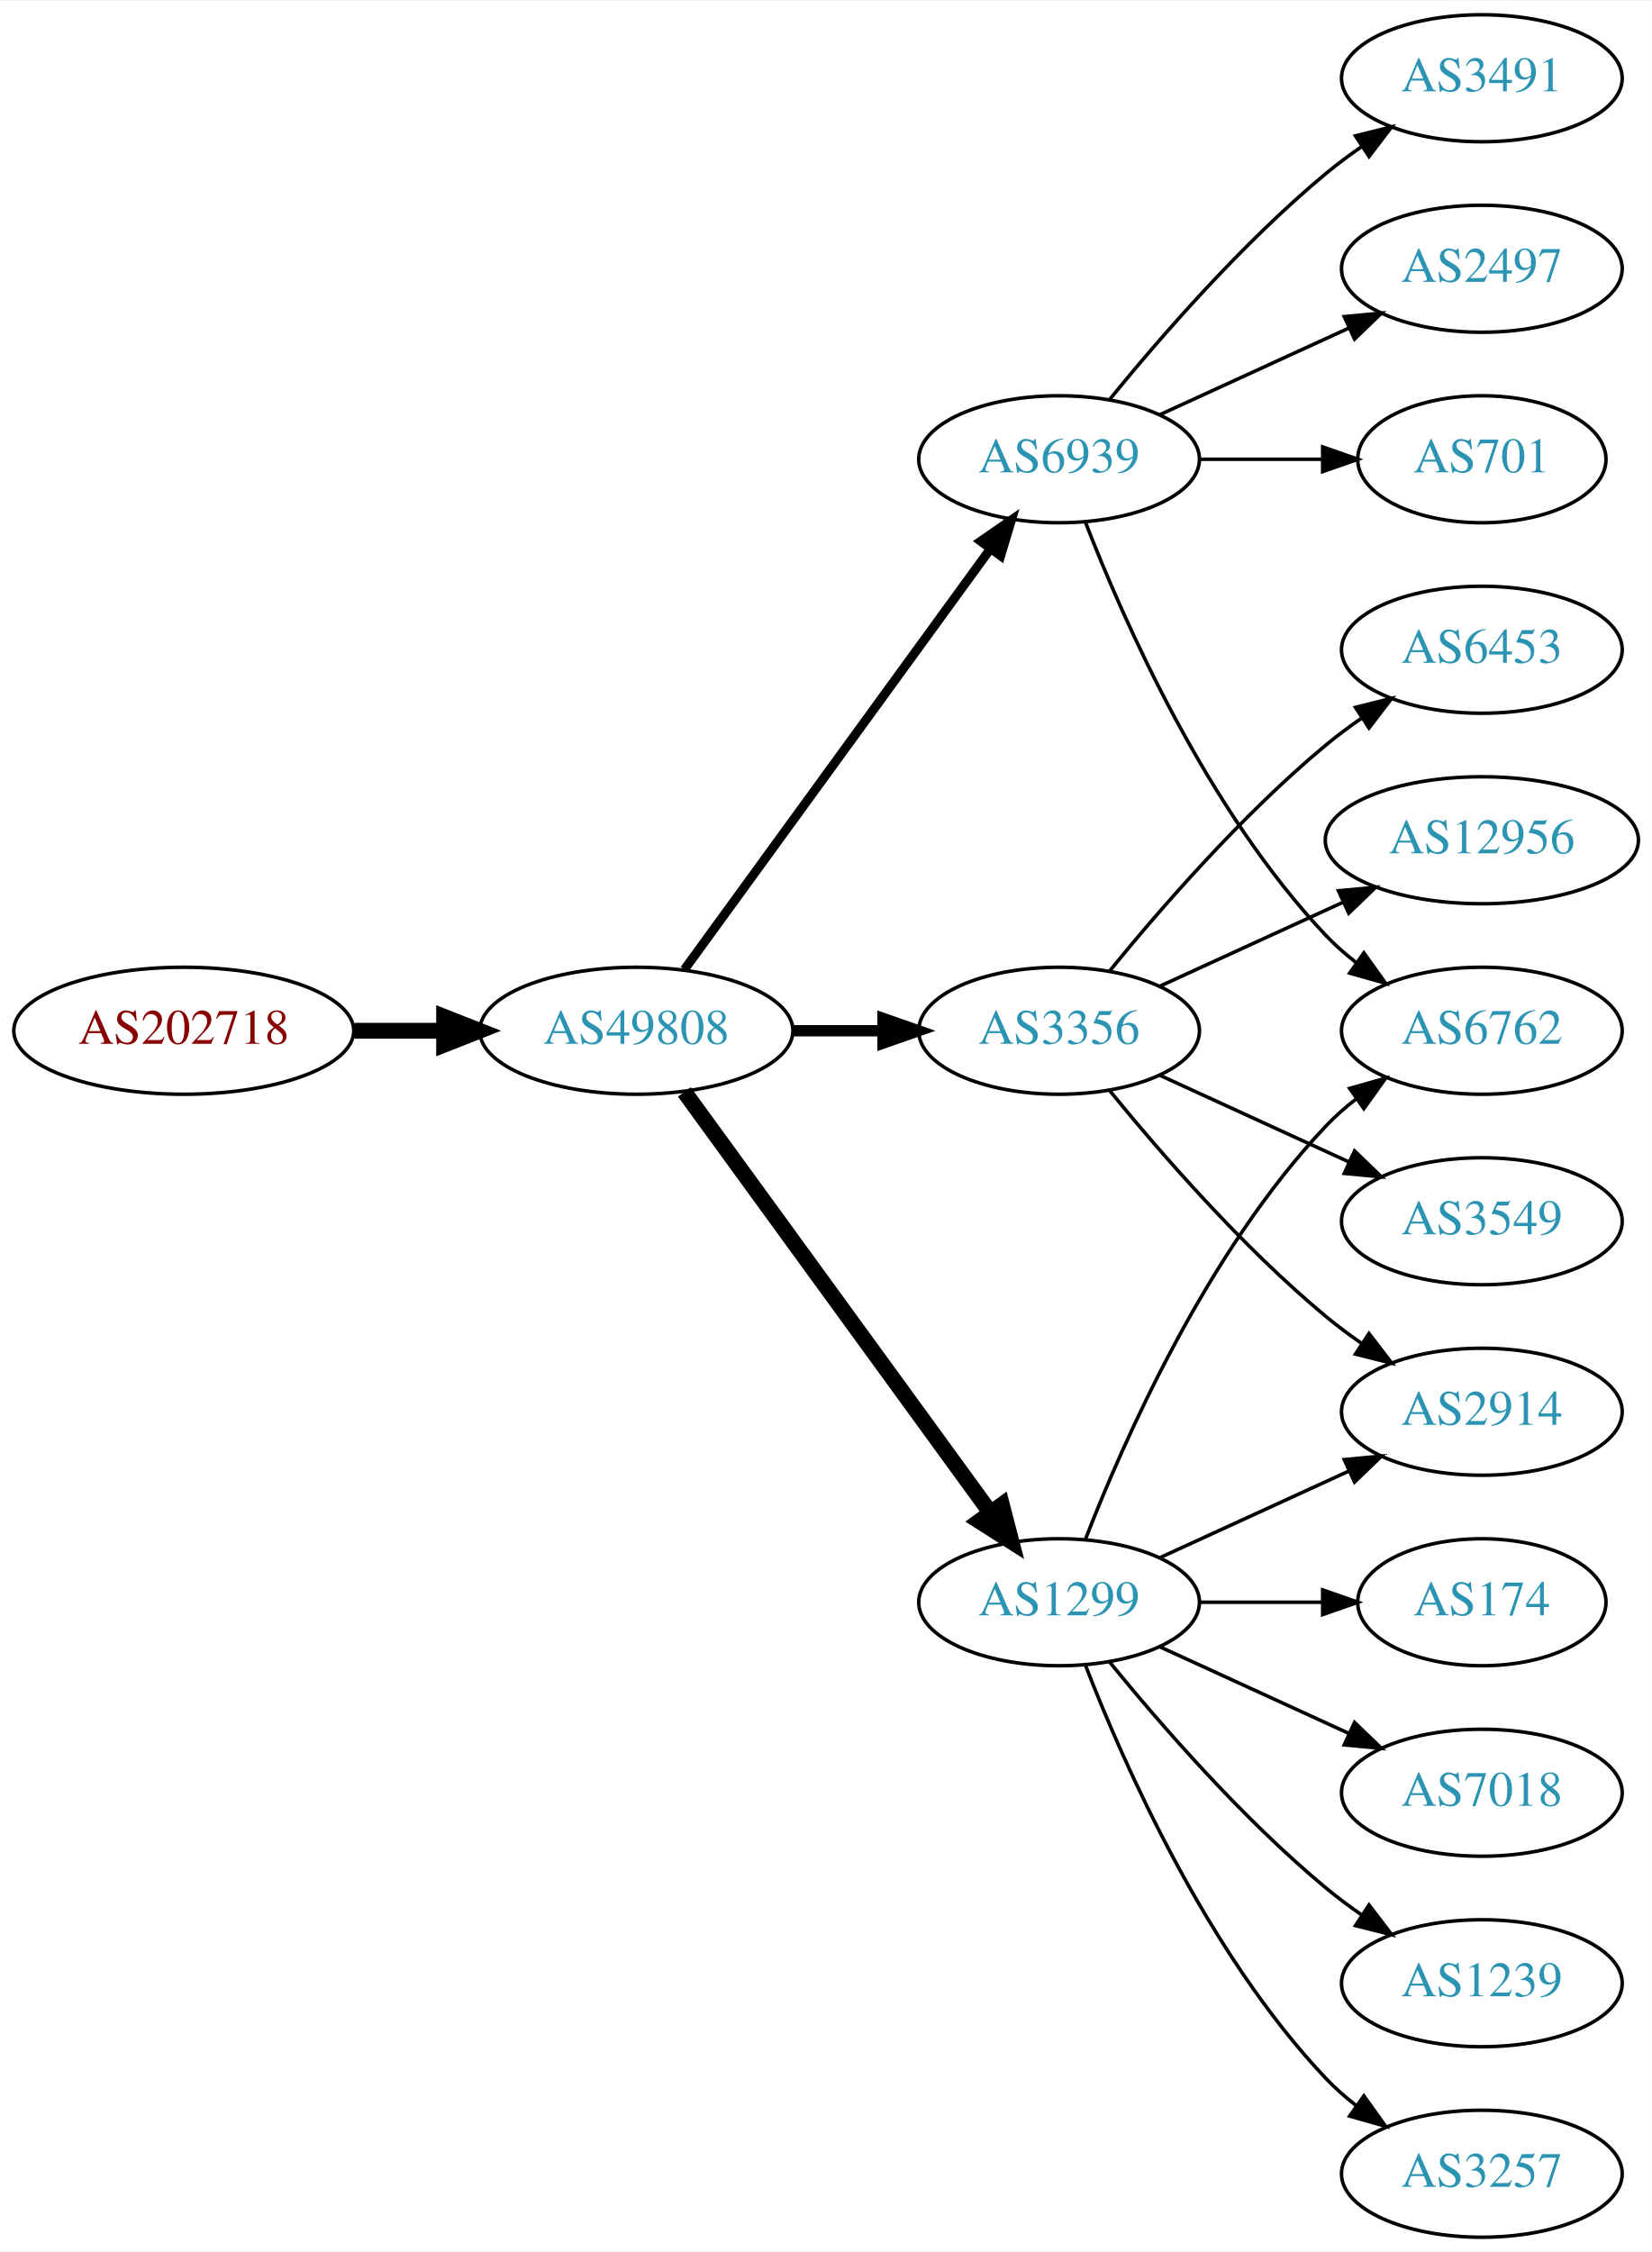
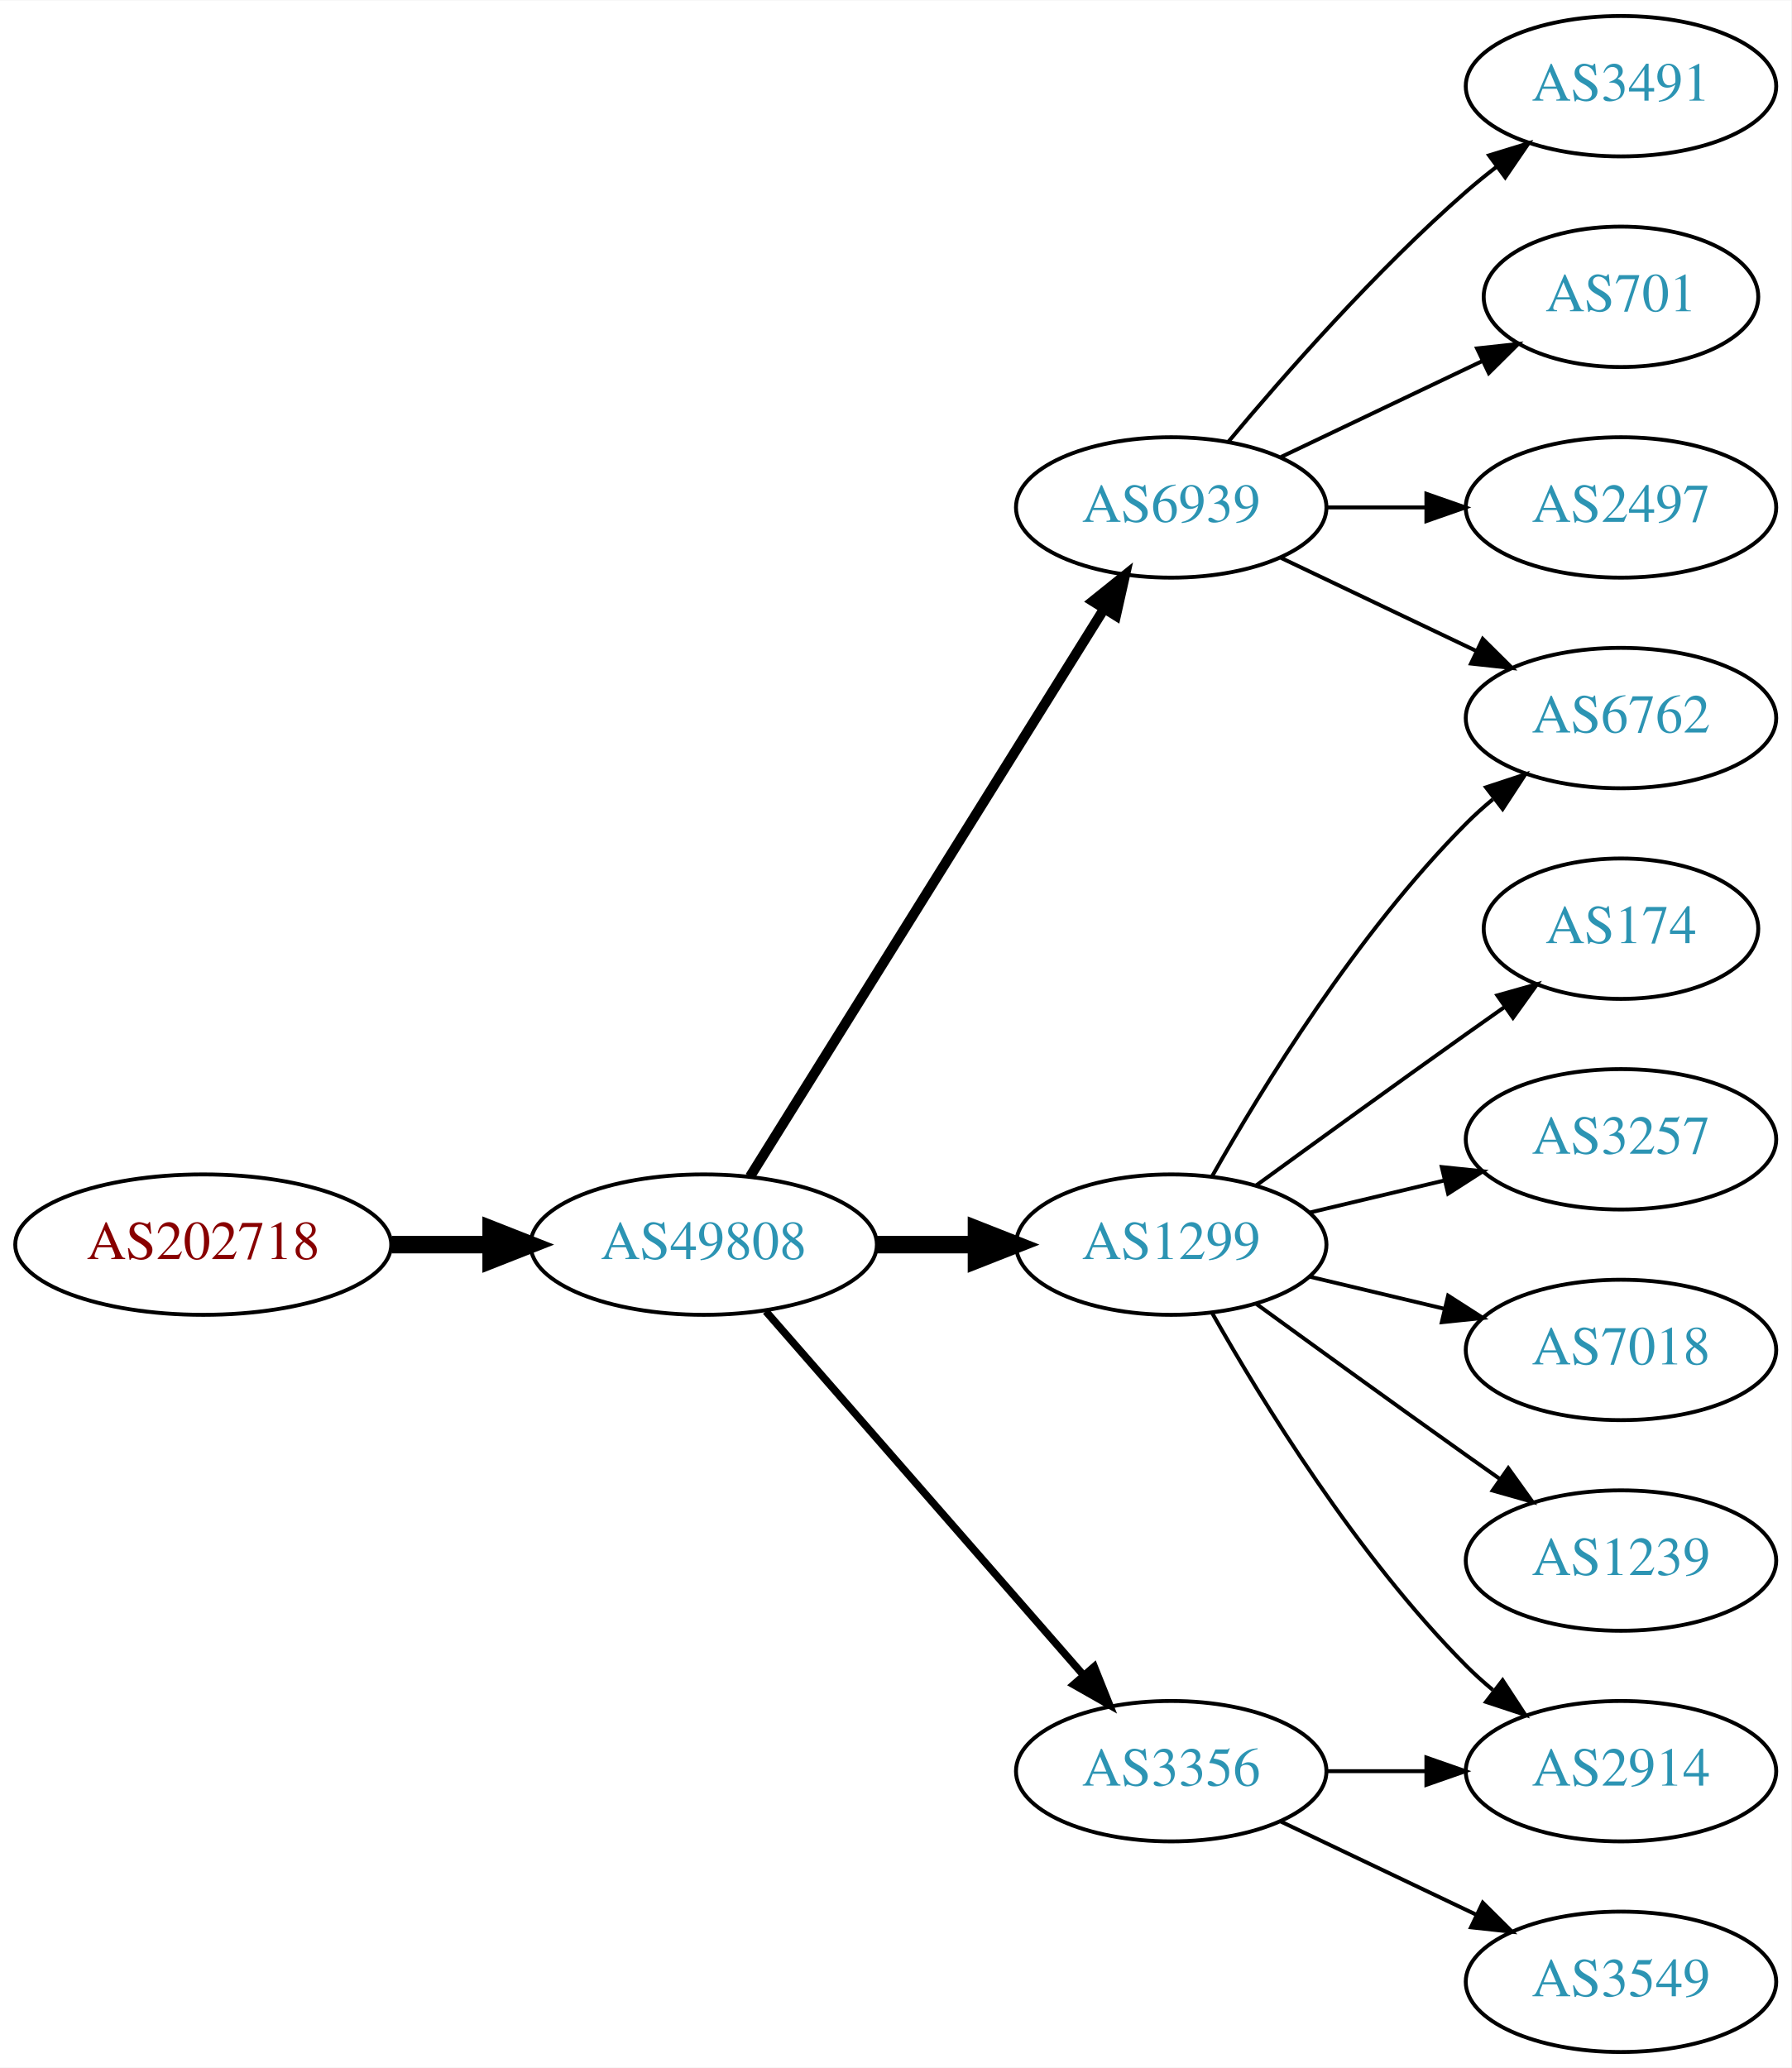
- <svg xmlns="http://www.w3.org/2000/svg" xmlns:xlink="http://www.w3.org/1999/xlink" width="468pt" height="638pt" viewBox="0.00 0.00 468.27 638.00">
-   <g id="graph0" class="graph" transform="scale(1 1) rotate(0) translate(4 634)">
-     <polygon fill="white" stroke="none" points="-4,4 -4,-634 464.269,-634 464.269,4 -4,4" />
+ <svg xmlns="http://www.w3.org/2000/svg" xmlns:xlink="http://www.w3.org/1999/xlink" width="459pt" height="530pt" viewBox="0.00 0.00 459.17 530.00">
+   <g id="graph0" class="graph" transform="scale(1 1) rotate(0) translate(4 526)">
+     <polygon fill="white" stroke="none" points="-4,4 -4,-526 455.17,-526 455.17,4 -4,4" />
    <g id="node1" class="node">
      <g id="a_node1">
        <a xlink:href="/asn/202718" xlink:title="AS202718 ~ sigmavista it consulting gmbh [AT]">
-           <ellipse fill="#ffffff" stroke="black" cx="48.096" cy="-342" rx="48.192" ry="18" />
-           <text text-anchor="middle" x="48.096" y="-338.3" font-family="Times,serif" font-size="14.00" fill="#880000">AS202718</text>
+           <ellipse fill="#ffffff" stroke="black" cx="48.096" cy="-207" rx="48.192" ry="18" />
+           <text text-anchor="middle" x="48.096" y="-203.3" font-family="Times,serif" font-size="14.00" fill="#880000">AS202718</text>
        </a>
      </g>
    </g>
    <g id="node2" class="node">
      <g id="a_node2">
        <a xlink:href="/asn/49808" xlink:title="AS49808 ~ POWERSPEED-AS [AT]">
-           <ellipse fill="#ffffff" stroke="black" cx="176.388" cy="-342" rx="44.393" ry="18" />
-           <text text-anchor="middle" x="176.388" y="-338.3" font-family="Times,serif" font-size="14.00" fill="#2c94b3">AS49808</text>
+           <ellipse fill="#ffffff" stroke="black" cx="176.388" cy="-207" rx="44.393" ry="18" />
+           <text text-anchor="middle" x="176.388" y="-203.3" font-family="Times,serif" font-size="14.00" fill="#2c94b3">AS49808</text>
        </a>
      </g>
    </g>
    <g id="edge1" class="edge">
-       <path fill="none" stroke="black" stroke-width="4.5" d="M96.481,-342C104.742,-342 113.386,-342 121.799,-342" />
-       <polygon fill="black" stroke="black" stroke-width="4.5" points="121.904,-345.938 131.904,-342 121.904,-338.063 121.904,-345.938" />
+       <path fill="none" stroke="black" stroke-width="4.5" d="M96.481,-207C104.742,-207 113.386,-207 121.799,-207" />
+       <polygon fill="black" stroke="black" stroke-width="4.5" points="121.904,-210.938 131.904,-207 121.904,-203.063 121.904,-210.938" />
    </g>
    <g id="node3" class="node">
      <g id="a_node3">
        <a xlink:href="/asn/1299" xlink:title="AS1299 ~ Telia Carrier [EU]">
-           <ellipse fill="#ffffff" stroke="black" cx="296.23" cy="-180" rx="39.794" ry="18" />
-           <text text-anchor="middle" x="296.23" y="-176.3" font-family="Times,serif" font-size="14.00" fill="#2c94b3">AS1299</text>
+           <ellipse fill="#ffffff" stroke="black" cx="296.23" cy="-207" rx="39.794" ry="18" />
+           <text text-anchor="middle" x="296.23" y="-203.3" font-family="Times,serif" font-size="14.00" fill="#2c94b3">AS1299</text>
        </a>
      </g>
    </g>
    <g id="edge2" class="edge">
-       <path fill="none" stroke="black" stroke-width="4.5" d="M189.999,-324.663C210.82,-296.04 252.482,-238.767 276.671,-205.514" />
-       <polygon fill="black" stroke="black" stroke-width="4.5" points="280.011,-207.615 282.71,-197.212 273.643,-202.983 280.011,-207.615" />
+       <path fill="none" stroke="black" stroke-width="4.5" d="M220.599,-207C228.911,-207 237.674,-207 246.156,-207" />
+       <polygon fill="black" stroke="black" stroke-width="4.5" points="246.315,-210.938 256.315,-207 246.315,-203.063 246.315,-210.938" />
    </g>
    <g id="node4" class="node">
      <g id="a_node4">
        <a xlink:href="/asn/6939" xlink:title="AS6939 ~ Hurricane Electric LLC [US]">
-           <ellipse fill="#ffffff" stroke="black" cx="296.23" cy="-504" rx="39.794" ry="18" />
-           <text text-anchor="middle" x="296.23" y="-500.3" font-family="Times,serif" font-size="14.00" fill="#2c94b3">AS6939</text>
+           <ellipse fill="#ffffff" stroke="black" cx="296.23" cy="-396" rx="39.794" ry="18" />
+           <text text-anchor="middle" x="296.23" y="-392.3" font-family="Times,serif" font-size="14.00" fill="#2c94b3">AS6939</text>
        </a>
      </g>
    </g>
    <g id="edge3" class="edge">
-       <path fill="none" stroke="black" stroke-width="2.571" d="M189.999,-359.337C210.82,-387.96 252.482,-445.233 276.671,-478.486" />
-       <polygon fill="black" stroke="black" stroke-width="2.571" points="273.997,-480.76 282.71,-486.788 279.657,-476.642 273.997,-480.76" />
+       <path fill="none" stroke="black" stroke-width="2.571" d="M188.263,-224.442C209.046,-257.775 254.507,-330.686 278.935,-369.866" />
+       <polygon fill="black" stroke="black" stroke-width="2.571" points="276.12,-371.966 284.381,-378.6 282.06,-368.263 276.12,-371.966" />
    </g>
    <g id="node5" class="node">
      <g id="a_node5">
        <a xlink:href="/asn/3356" xlink:title="AS3356 ~ Level 3 Parent, LLC [US]">
-           <ellipse fill="#ffffff" stroke="black" cx="296.23" cy="-342" rx="39.794" ry="18" />
-           <text text-anchor="middle" x="296.23" y="-338.3" font-family="Times,serif" font-size="14.00" fill="#2c94b3">AS3356</text>
+           <ellipse fill="#ffffff" stroke="black" cx="296.23" cy="-72" rx="39.794" ry="18" />
+           <text text-anchor="middle" x="296.23" y="-68.3" font-family="Times,serif" font-size="14.00" fill="#2c94b3">AS3356</text>
        </a>
      </g>
    </g>
    <g id="edge4" class="edge">
-       <path fill="none" stroke="black" stroke-width="3.214" d="M220.599,-342C228.911,-342 237.674,-342 246.156,-342" />
-       <polygon fill="black" stroke="black" stroke-width="3.214" points="246.315,-345.5 256.315,-342 246.315,-338.5 246.315,-345.5" />
+       <path fill="none" stroke="black" stroke-width="1.929" d="M192.312,-189.902C212.855,-166.369 249.974,-123.845 273.571,-96.813" />
+       <polygon fill="black" stroke="black" stroke-width="1.929" points="276.487,-98.794 280.426,-88.959 271.214,-94.191 276.487,-98.794" />
+     </g>
+     <g id="node6" class="node">
+       <g id="a_node6">
+         <a xlink:href="/asn/174" xlink:title="AS174 ~ Cogent Communications [US]">
+           <ellipse fill="#ffffff" stroke="black" cx="411.523" cy="-288" rx="35.194" ry="18" />
+           <text text-anchor="middle" x="411.523" y="-284.3" font-family="Times,serif" font-size="14.00" fill="#2c94b3">AS174</text>
+         </a>
+       </g>
+     </g>
+     <g id="edge5" class="edge">
+       <path fill="none" stroke="black" d="M318.078,-222.222C333.012,-233.091 353.626,-248.025 371.877,-261 375.087,-263.282 378.456,-265.661 381.811,-268.018" />
+       <polygon fill="black" stroke="black" points="379.823,-270.899 390.021,-273.77 383.839,-265.166 379.823,-270.899" />
+     </g>
+     <g id="node7" class="node">
+       <g id="a_node7">
+         <a xlink:href="/asn/3257" xlink:title="AS3257 ~ GTT [DE]">
+           <ellipse fill="#ffffff" stroke="black" cx="411.523" cy="-234" rx="39.794" ry="18" />
+           <text text-anchor="middle" x="411.523" y="-230.3" font-family="Times,serif" font-size="14.00" fill="#2c94b3">AS3257</text>
+         </a>
+       </g>
+     </g>
+     <g id="edge6" class="edge">
+       <path fill="none" stroke="black" d="M331.837,-215.248C342.709,-217.838 354.863,-220.735 366.305,-223.462" />
+       <polygon fill="black" stroke="black" points="365.589,-226.889 376.128,-225.803 367.212,-220.08 365.589,-226.889" />
    </g>
    <g id="node8" class="node">
      <g id="a_node8">
        <a xlink:href="/asn/6762" xlink:title="AS6762 ~ TELECOM ITALIA SPARKLE S.p.A. [IT]">
-           <ellipse fill="#ffffff" stroke="black" cx="416.073" cy="-342" rx="39.794" ry="18" />
-           <text text-anchor="middle" x="416.073" y="-338.3" font-family="Times,serif" font-size="14.00" fill="#2c94b3">AS6762</text>
+           <ellipse fill="#ffffff" stroke="black" cx="411.523" cy="-342" rx="39.794" ry="18" />
+           <text text-anchor="middle" x="411.523" y="-338.3" font-family="Times,serif" font-size="14.00" fill="#2c94b3">AS6762</text>
        </a>
      </g>
    </g>
-     <g id="edge18" class="edge">
-       <path fill="none" stroke="black" d="M303.753,-197.994C314.504,-225.728 338.161,-279.429 371.877,-315 374.462,-317.728 377.38,-320.294 380.448,-322.677" />
-       <polygon fill="black" stroke="black" points="378.602,-325.658 388.797,-328.543 382.627,-319.93 378.602,-325.658" />
+     <g id="edge7" class="edge">
+       <path fill="none" stroke="black" d="M306.69,-224.49C319.472,-247.096 343.904,-286.886 371.877,-315 373.987,-317.121 376.283,-319.188 378.669,-321.171" />
+       <polygon fill="black" stroke="black" points="376.921,-324.242 386.984,-327.556 381.184,-318.69 376.921,-324.242" />
+     </g>
+     <g id="node9" class="node">
+       <g id="a_node9">
+         <a xlink:href="/asn/2914" xlink:title="AS2914 ~ NTT America, Inc. [US]">
+           <ellipse fill="#ffffff" stroke="black" cx="411.523" cy="-72" rx="39.794" ry="18" />
+           <text text-anchor="middle" x="411.523" y="-68.3" font-family="Times,serif" font-size="14.00" fill="#2c94b3">AS2914</text>
+         </a>
+       </g>
+     </g>
+     <g id="edge8" class="edge">
+       <path fill="none" stroke="black" d="M306.69,-189.51C319.472,-166.904 343.904,-127.114 371.877,-99 373.987,-96.879 376.283,-94.812 378.669,-92.829" />
+       <polygon fill="black" stroke="black" points="381.184,-95.31 386.984,-86.444 376.921,-89.758 381.184,-95.31" />
+     </g>
+     <g id="node10" class="node">
+       <g id="a_node10">
+         <a xlink:href="/asn/7018" xlink:title="AS7018 ~ AT&amp;T Services, Inc. [US]">
+           <ellipse fill="#ffffff" stroke="black" cx="411.523" cy="-180" rx="39.794" ry="18" />
+           <text text-anchor="middle" x="411.523" y="-176.3" font-family="Times,serif" font-size="14.00" fill="#2c94b3">AS7018</text>
+         </a>
+       </g>
+     </g>
+     <g id="edge9" class="edge">
+       <path fill="none" stroke="black" d="M331.837,-198.752C342.709,-196.162 354.863,-193.265 366.305,-190.538" />
+       <polygon fill="black" stroke="black" points="367.212,-193.92 376.128,-188.197 365.589,-187.111 367.212,-193.92" />
    </g>
    <g id="node11" class="node">
      <g id="a_node11">
-         <a xlink:href="/asn/2914" xlink:title="AS2914 ~ NTT America, Inc. [US]">
-           <ellipse fill="#ffffff" stroke="black" cx="416.073" cy="-234" rx="39.794" ry="18" />
-           <text text-anchor="middle" x="416.073" y="-230.3" font-family="Times,serif" font-size="14.00" fill="#2c94b3">AS2914</text>
+         <a xlink:href="/asn/1239" xlink:title="AS1239 ~ Sprint [US]">
+           <ellipse fill="#ffffff" stroke="black" cx="411.523" cy="-126" rx="39.794" ry="18" />
+           <text text-anchor="middle" x="411.523" y="-122.3" font-family="Times,serif" font-size="14.00" fill="#2c94b3">AS1239</text>
+         </a>
+       </g>
+     </g>
+     <g id="edge10" class="edge">
+       <path fill="none" stroke="black" d="M318.078,-191.778C333.012,-180.909 353.626,-165.975 371.877,-153 374.697,-150.995 377.64,-148.915 380.588,-146.841" />
+       <polygon fill="black" stroke="black" points="382.634,-149.681 388.813,-141.074 378.616,-143.95 382.634,-149.681" />
+     </g>
+     <g id="edge13" class="edge">
+       <path fill="none" stroke="black" d="M324.367,-383.066C339.361,-375.919 358.182,-366.948 374.405,-359.215" />
+       <polygon fill="black" stroke="black" points="376.087,-362.291 383.608,-354.829 373.075,-355.972 376.087,-362.291" />
+     </g>
+     <g id="node12" class="node">
+       <g id="a_node12">
+         <a xlink:href="/asn/3491" xlink:title="AS3491 ~ PCCW Global, Inc. [US]">
+           <ellipse fill="#ffffff" stroke="black" cx="411.523" cy="-504" rx="39.794" ry="18" />
+           <text text-anchor="middle" x="411.523" y="-500.3" font-family="Times,serif" font-size="14.00" fill="#2c94b3">AS3491</text>
+         </a>
+       </g>
+     </g>
+     <g id="edge11" class="edge">
+       <path fill="none" stroke="black" d="M310.86,-412.817C325.143,-429.929 348.689,-456.745 371.877,-477 374.342,-479.154 376.981,-481.294 379.678,-483.372" />
+       <polygon fill="black" stroke="black" points="377.703,-486.264 387.832,-489.37 381.851,-480.625 377.703,-486.264" />
+     </g>
+     <g id="node13" class="node">
+       <g id="a_node13">
+         <a xlink:href="/asn/701" xlink:title="AS701 ~ UUNET [US]">
+           <ellipse fill="#ffffff" stroke="black" cx="411.523" cy="-450" rx="35.194" ry="18" />
+           <text text-anchor="middle" x="411.523" y="-446.3" font-family="Times,serif" font-size="14.00" fill="#2c94b3">AS701</text>
+         </a>
+       </g>
+     </g>
+     <g id="edge12" class="edge">
+       <path fill="none" stroke="black" d="M324.367,-408.934C339.798,-416.29 359.284,-425.577 375.819,-433.459" />
+       <polygon fill="black" stroke="black" points="374.628,-436.768 385.161,-437.911 377.64,-430.449 374.628,-436.768" />
+     </g>
+     <g id="node14" class="node">
+       <g id="a_node14">
+         <a xlink:href="/asn/2497" xlink:title="AS2497 ~ Internet Initiative Japan Inc. [JP]">
+           <ellipse fill="#ffffff" stroke="black" cx="411.523" cy="-396" rx="39.794" ry="18" />
+           <text text-anchor="middle" x="411.523" y="-392.3" font-family="Times,serif" font-size="14.00" fill="#2c94b3">AS2497</text>
+         </a>
+       </g>
+     </g>
+     <g id="edge14" class="edge">
+       <path fill="none" stroke="black" d="M335.902,-396C344.105,-396 352.869,-396 361.401,-396" />
+       <polygon fill="black" stroke="black" points="361.641,-399.5 371.641,-396 361.641,-392.5 361.641,-399.5" />
+     </g>
+     <g id="edge15" class="edge">
+       <path fill="none" stroke="black" d="M335.902,-72C344.105,-72 352.869,-72 361.401,-72" />
+       <polygon fill="black" stroke="black" points="361.641,-75.5 371.641,-72 361.641,-68.5 361.641,-75.5" />
+     </g>
+     <g id="node15" class="node">
+       <g id="a_node15">
+         <a xlink:href="/asn/3549" xlink:title="AS3549 ~ Level 3 Parent, LLC [US]">
+           <ellipse fill="#ffffff" stroke="black" cx="411.523" cy="-18" rx="39.794" ry="18" />
+           <text text-anchor="middle" x="411.523" y="-14.3" font-family="Times,serif" font-size="14.00" fill="#2c94b3">AS3549</text>
        </a>
      </g>
    </g>
    <g id="edge16" class="edge">
-       <path fill="none" stroke="black" d="M324.859,-192.661C340.816,-199.973 361.087,-209.261 378.369,-217.181" />
-       <polygon fill="black" stroke="black" points="377.068,-220.435 387.617,-221.419 379.984,-214.071 377.068,-220.435" />
-     </g>
-     <g id="node14" class="node">
-       <g id="a_node14">
-         <a xlink:href="/asn/174" xlink:title="AS174 ~ Cogent Communications [US]">
-           <ellipse fill="#ffffff" stroke="black" cx="416.073" cy="-180" rx="35.194" ry="18" />
-           <text text-anchor="middle" x="416.073" y="-176.3" font-family="Times,serif" font-size="14.00" fill="#2c94b3">AS174</text>
-         </a>
-       </g>
-     </g>
-     <g id="edge13" class="edge">
-       <path fill="none" stroke="black" d="M336.143,-180C347.23,-180 359.389,-180 370.771,-180" />
-       <polygon fill="black" stroke="black" points="370.953,-183.5 380.953,-180 370.953,-176.5 370.953,-183.5" />
-     </g>
-     <g id="node15" class="node">
-       <g id="a_node15">
-         <a xlink:href="/asn/7018" xlink:title="AS7018 ~ AT&amp;T Services, Inc. [US]">
-           <ellipse fill="#ffffff" stroke="black" cx="416.073" cy="-126" rx="39.794" ry="18" />
-           <text text-anchor="middle" x="416.073" y="-122.3" font-family="Times,serif" font-size="14.00" fill="#2c94b3">AS7018</text>
-         </a>
-       </g>
-     </g>
-     <g id="edge14" class="edge">
-       <path fill="none" stroke="black" d="M324.859,-167.339C340.816,-160.027 361.087,-150.739 378.369,-142.819" />
-       <polygon fill="black" stroke="black" points="379.984,-145.929 387.617,-138.581 377.068,-139.565 379.984,-145.929" />
-     </g>
-     <g id="node16" class="node">
-       <g id="a_node16">
-         <a xlink:href="/asn/1239" xlink:title="AS1239 ~ Sprint [US]">
-           <ellipse fill="#ffffff" stroke="black" cx="416.073" cy="-72" rx="39.794" ry="18" />
-           <text text-anchor="middle" x="416.073" y="-68.3" font-family="Times,serif" font-size="14.00" fill="#2c94b3">AS1239</text>
-         </a>
-       </g>
-     </g>
-     <g id="edge15" class="edge">
-       <path fill="none" stroke="black" d="M310.649,-162.935C324.764,-145.625 348.178,-118.655 371.877,-99 375.093,-96.332 378.594,-93.73 382.164,-91.259" />
-       <polygon fill="black" stroke="black" points="384.088,-94.183 390.52,-85.764 380.242,-88.334 384.088,-94.183" />
-     </g>
-     <g id="node17" class="node">
-       <g id="a_node17">
-         <a xlink:href="/asn/3257" xlink:title="AS3257 ~ GTT [DE]">
-           <ellipse fill="#ffffff" stroke="black" cx="416.073" cy="-18" rx="39.794" ry="18" />
-           <text text-anchor="middle" x="416.073" y="-14.3" font-family="Times,serif" font-size="14.00" fill="#2c94b3">AS3257</text>
-         </a>
-       </g>
-     </g>
-     <g id="edge17" class="edge">
-       <path fill="none" stroke="black" d="M303.753,-162.006C314.504,-134.272 338.161,-80.571 371.877,-45 374.462,-42.272 377.38,-39.706 380.448,-37.323" />
-       <polygon fill="black" stroke="black" points="382.627,-40.069 388.797,-31.457 378.602,-34.342 382.627,-40.069" />
-     </g>
-     <g id="node6" class="node">
-       <g id="a_node6">
-         <a xlink:href="/asn/3491" xlink:title="AS3491 ~ PCCW Global, Inc. [US]">
-           <ellipse fill="#ffffff" stroke="black" cx="416.073" cy="-612" rx="39.794" ry="18" />
-           <text text-anchor="middle" x="416.073" y="-608.3" font-family="Times,serif" font-size="14.00" fill="#2c94b3">AS3491</text>
-         </a>
-       </g>
-     </g>
-     <g id="edge5" class="edge">
-       <path fill="none" stroke="black" d="M310.649,-521.065C324.764,-538.375 348.178,-565.345 371.877,-585 375.093,-587.668 378.594,-590.27 382.164,-592.741" />
-       <polygon fill="black" stroke="black" points="380.242,-595.666 390.52,-598.236 384.088,-589.817 380.242,-595.666" />
-     </g>
-     <g id="node7" class="node">
-       <g id="a_node7">
-         <a xlink:href="/asn/2497" xlink:title="AS2497 ~ Internet Initiative Japan Inc. [JP]">
-           <ellipse fill="#ffffff" stroke="black" cx="416.073" cy="-558" rx="39.794" ry="18" />
-           <text text-anchor="middle" x="416.073" y="-554.3" font-family="Times,serif" font-size="14.00" fill="#2c94b3">AS2497</text>
-         </a>
-       </g>
-     </g>
-     <g id="edge6" class="edge">
-       <path fill="none" stroke="black" d="M324.859,-516.661C340.816,-523.973 361.087,-533.261 378.369,-541.181" />
-       <polygon fill="black" stroke="black" points="377.068,-544.435 387.617,-545.419 379.984,-538.071 377.068,-544.435" />
-     </g>
-     <g id="edge7" class="edge">
-       <path fill="none" stroke="black" d="M303.753,-486.006C314.504,-458.272 338.161,-404.571 371.877,-369 374.462,-366.272 377.38,-363.706 380.448,-361.323" />
-       <polygon fill="black" stroke="black" points="382.627,-364.07 388.797,-355.457 378.602,-358.342 382.627,-364.07" />
-     </g>
-     <g id="node9" class="node">
-       <g id="a_node9">
-         <a xlink:href="/asn/701" xlink:title="AS701 ~ UUNET [US]">
-           <ellipse fill="#ffffff" stroke="black" cx="416.073" cy="-504" rx="35.194" ry="18" />
-           <text text-anchor="middle" x="416.073" y="-500.3" font-family="Times,serif" font-size="14.00" fill="#2c94b3">AS701</text>
-         </a>
-       </g>
-     </g>
-     <g id="edge8" class="edge">
-       <path fill="none" stroke="black" d="M336.143,-504C347.23,-504 359.389,-504 370.771,-504" />
-       <polygon fill="black" stroke="black" points="370.953,-507.5 380.953,-504 370.953,-500.5 370.953,-507.5" />
-     </g>
-     <g id="node10" class="node">
-       <g id="a_node10">
-         <a xlink:href="/asn/6453" xlink:title="AS6453 ~ TATA COMMUNICATIONS (AMERICA) INC [US]">
-           <ellipse fill="#ffffff" stroke="black" cx="416.073" cy="-450" rx="39.794" ry="18" />
-           <text text-anchor="middle" x="416.073" y="-446.3" font-family="Times,serif" font-size="14.00" fill="#2c94b3">AS6453</text>
-         </a>
-       </g>
-     </g>
-     <g id="edge9" class="edge">
-       <path fill="none" stroke="black" d="M310.649,-359.065C324.764,-376.375 348.178,-403.345 371.877,-423 375.093,-425.668 378.594,-428.27 382.164,-430.741" />
-       <polygon fill="black" stroke="black" points="380.242,-433.666 390.52,-436.236 384.088,-427.817 380.242,-433.666" />
-     </g>
-     <g id="edge10" class="edge">
-       <path fill="none" stroke="black" d="M310.649,-324.935C324.764,-307.625 348.178,-280.655 371.877,-261 375.093,-258.332 378.594,-255.73 382.164,-253.259" />
-       <polygon fill="black" stroke="black" points="384.088,-256.183 390.52,-247.764 380.242,-250.334 384.088,-256.183" />
-     </g>
-     <g id="node12" class="node">
-       <g id="a_node12">
-         <a xlink:href="/asn/12956" xlink:title="AS12956 ~ TELXIUS [ES]">
-           <ellipse fill="#ffffff" stroke="black" cx="416.073" cy="-396" rx="44.393" ry="18" />
-           <text text-anchor="middle" x="416.073" y="-392.3" font-family="Times,serif" font-size="14.00" fill="#2c94b3">AS12956</text>
-         </a>
-       </g>
-     </g>
-     <g id="edge11" class="edge">
-       <path fill="none" stroke="black" d="M324.859,-354.661C340.357,-361.762 359.923,-370.728 376.87,-378.494" />
-       <polygon fill="black" stroke="black" points="375.424,-381.681 385.973,-382.665 378.34,-375.317 375.424,-381.681" />
-     </g>
-     <g id="node13" class="node">
-       <g id="a_node13">
-         <a xlink:href="/asn/3549" xlink:title="AS3549 ~ Level 3 Parent, LLC [US]">
-           <ellipse fill="#ffffff" stroke="black" cx="416.073" cy="-288" rx="39.794" ry="18" />
-           <text text-anchor="middle" x="416.073" y="-284.3" font-family="Times,serif" font-size="14.00" fill="#2c94b3">AS3549</text>
-         </a>
-       </g>
-     </g>
-     <g id="edge12" class="edge">
-       <path fill="none" stroke="black" d="M324.859,-329.339C340.816,-322.027 361.087,-312.739 378.369,-304.819" />
-       <polygon fill="black" stroke="black" points="379.984,-307.929 387.617,-300.581 377.068,-301.565 379.984,-307.929" />
+       <path fill="none" stroke="black" d="M324.367,-59.066C339.361,-51.919 358.182,-42.948 374.405,-35.215" />
+       <polygon fill="black" stroke="black" points="376.087,-38.291 383.608,-30.829 373.075,-31.972 376.087,-38.291" />
    </g>
  </g>
</svg>
